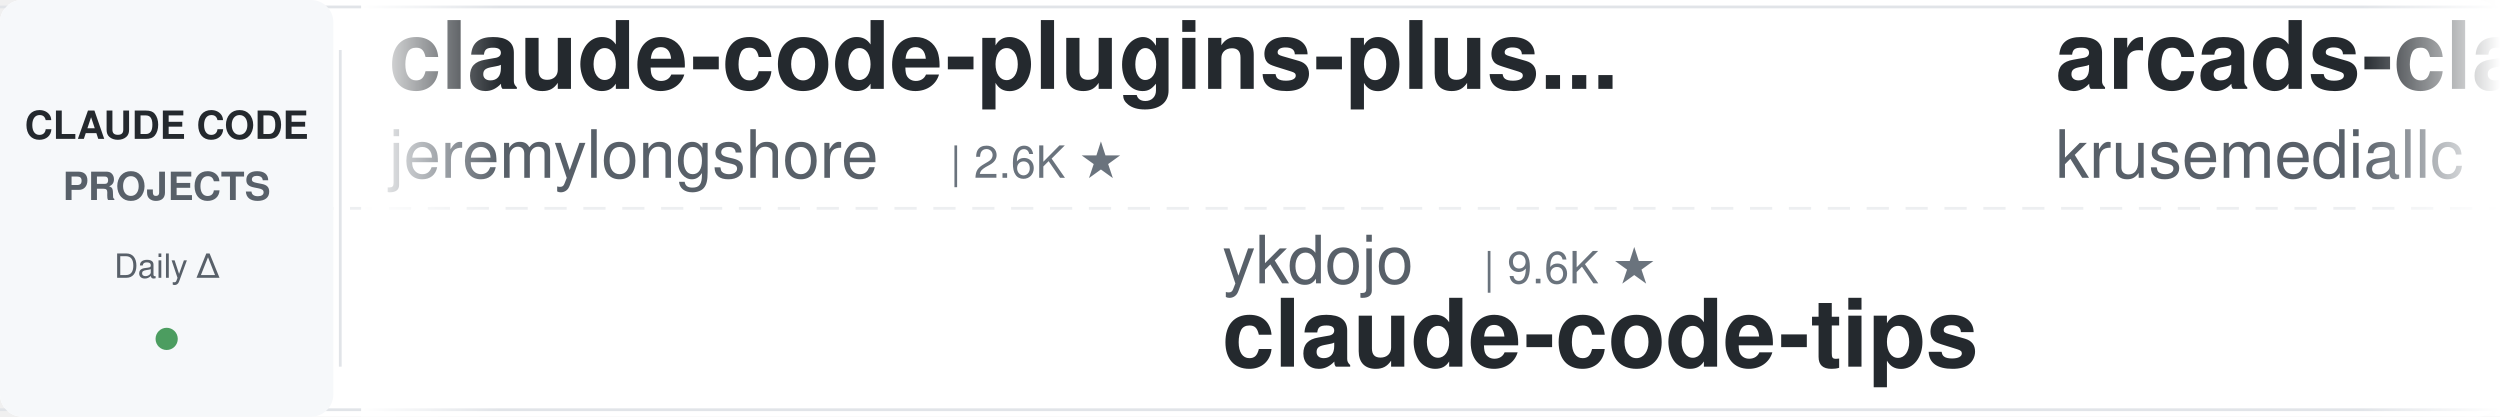
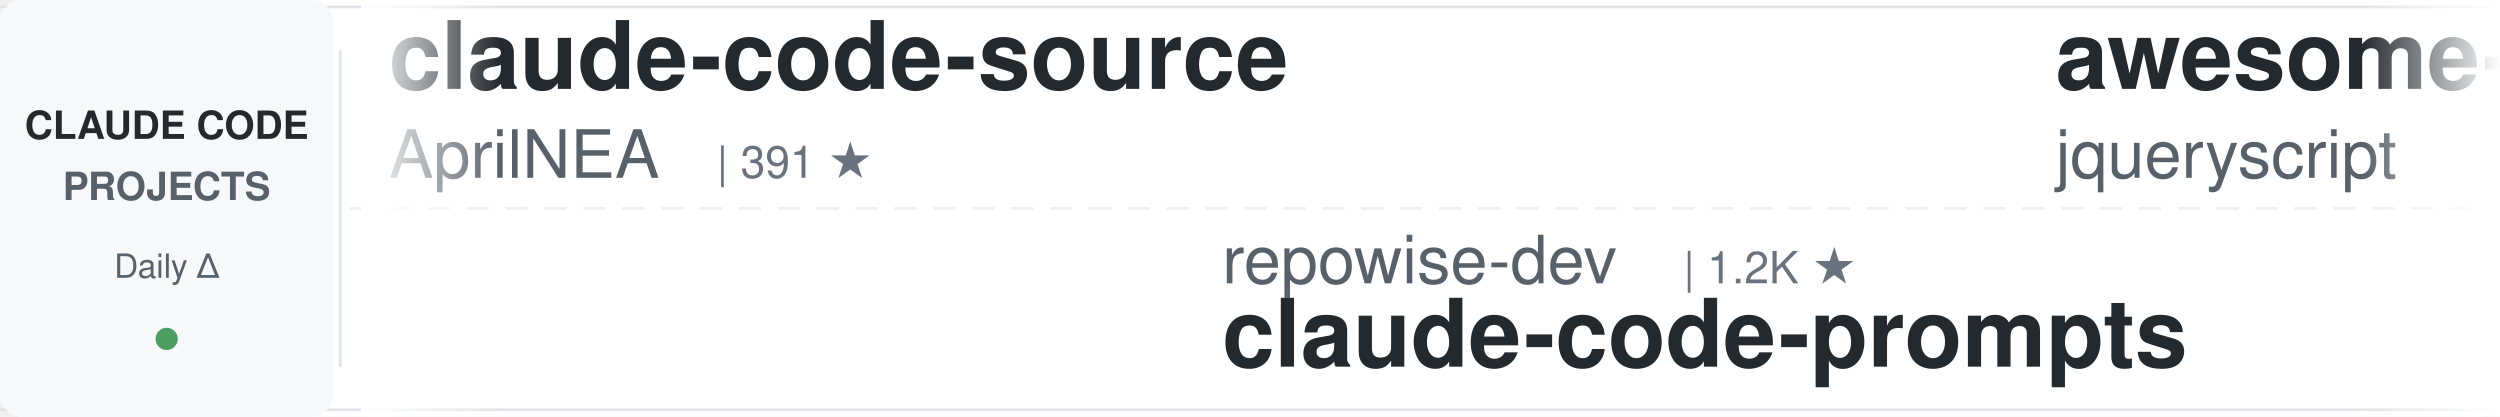
<svg xmlns="http://www.w3.org/2000/svg" width="900" height="150">
  <defs>
    <linearGradient id="leftFade" x1="0%" y1="0%" x2="100%" y2="0%">
      <stop offset="0%" style="stop-color:#ffffff;stop-opacity:1" />
      <stop offset="100%" style="stop-color:#ffffff;stop-opacity:0" />
    </linearGradient>
    <linearGradient id="rightFade" x1="0%" y1="0%" x2="100%" y2="0%">
      <stop offset="0%" style="stop-color:#ffffff;stop-opacity:0" />
      <stop offset="100%" style="stop-color:#ffffff;stop-opacity:1" />
    </linearGradient>
  </defs>
  <rect width="900" height="150" fill="#ffffff" rx="8" />
  <rect x="0" y="2" width="900" height="1" fill="#e1e4e8" />
  <rect x="0" y="147" width="900" height="1" fill="#e1e4e8" />
  <line x1="0" y1="75" x2="900" y2="75" stroke="#e1e4e8" stroke-width="1" stroke-dasharray="8 6" opacity="0.6" />
  <rect x="0" y="0" width="120" height="150" fill="#f6f8fa" rx="8" />
  <text x="60" y="50" font-family="-apple-system, BlinkMacSystemFont, 'Segoe UI', Helvetica, Arial, sans-serif" font-size="14" font-weight="600" fill="#24292e" text-anchor="middle">CLAUDE CODE</text>
  <text x="60" y="72" font-family="-apple-system, BlinkMacSystemFont, 'Segoe UI', Helvetica, Arial, sans-serif" font-size="14" font-weight="600" fill="#586069" text-anchor="middle">PROJECTS</text>
  <text x="60" y="100" font-family="-apple-system, BlinkMacSystemFont, 'Segoe UI', Helvetica, Arial, sans-serif" font-size="12" font-weight="500" fill="#586069" text-anchor="middle">Daily Δ</text>
  <circle cx="60" cy="122" r="4" fill="#22863a" opacity="0.8" />
  <rect x="122" y="18" width="1" height="114" fill="#e1e4e8" />
  <clipPath id="tickerClip">
    <rect x="130" y="0" width="770" height="150" />
  </clipPath>
  <g clip-path="url(#tickerClip)">
    <g id="tickerItems">
      <animateTransform attributeName="transform" attributeType="XML" type="translate" from="0 0" to="-3000 0" dur="54s" repeatCount="indefinite" />
      <g transform="translate(0, 0)">
-         <text x="140" y="32" font-family="-apple-system, BlinkMacSystemFont, 'Segoe UI', Helvetica, Arial, sans-serif" font-size="34" font-weight="600" fill="#24292e">claude-code-plugins-plus...</text>
-         <text x="140" y="64" font-family="-apple-system, BlinkMacSystemFont, 'Segoe UI', Helvetica, Arial, sans-serif" font-size="24" font-weight="400" fill="#586069">jeremylongshore</text>
-         <text x="342" y="64" font-family="-apple-system, BlinkMacSystemFont, 'Segoe UI', Helvetica, Arial, sans-serif" font-size="16" font-weight="500" fill="#6a737d">| 2.6K ★</text>
+         <text x="140" y="32" font-family="-apple-system, BlinkMacSystemFont, 'Segoe UI', Helvetica, Arial, sans-serif" font-size="34" font-weight="600" fill="#24292e">claude-code-source</text>
+         <text x="140" y="64" font-family="-apple-system, BlinkMacSystemFont, 'Segoe UI', Helvetica, Arial, sans-serif" font-size="24" font-weight="400" fill="#586069">AprilNEA</text>
+         <text x="258" y="64" font-family="-apple-system, BlinkMacSystemFont, 'Segoe UI', Helvetica, Arial, sans-serif" font-size="16" font-weight="500" fill="#6a737d">| 391 ★</text>
      </g>
      <g transform="translate(300, 0)">
-         <text x="140" y="102" font-family="-apple-system, BlinkMacSystemFont, 'Segoe UI', Helvetica, Arial, sans-serif" font-size="24" font-weight="400" fill="#586069">ykdojo</text>
-         <text x="234" y="102" font-family="-apple-system, BlinkMacSystemFont, 'Segoe UI', Helvetica, Arial, sans-serif" font-size="16" font-weight="500" fill="#6a737d">| 9.6K ★</text>
-         <text x="140" y="132" font-family="-apple-system, BlinkMacSystemFont, 'Segoe UI', Helvetica, Arial, sans-serif" font-size="34" font-weight="600" fill="#24292e">claude-code-tips</text>
+         <text x="140" y="102" font-family="-apple-system, BlinkMacSystemFont, 'Segoe UI', Helvetica, Arial, sans-serif" font-size="24" font-weight="400" fill="#586069">repowise-dev</text>
+         <text x="306" y="102" font-family="-apple-system, BlinkMacSystemFont, 'Segoe UI', Helvetica, Arial, sans-serif" font-size="16" font-weight="500" fill="#6a737d">| 1.2K ★</text>
+         <text x="140" y="132" font-family="-apple-system, BlinkMacSystemFont, 'Segoe UI', Helvetica, Arial, sans-serif" font-size="34" font-weight="600" fill="#24292e">claude-code-prompts</text>
      </g>
      <g transform="translate(600, 0)">
-         <text x="140" y="32" font-family="-apple-system, BlinkMacSystemFont, 'Segoe UI', Helvetica, Arial, sans-serif" font-size="34" font-weight="600" fill="#24292e">arcads-claude-code</text>
-         <text x="140" y="64" font-family="-apple-system, BlinkMacSystemFont, 'Segoe UI', Helvetica, Arial, sans-serif" font-size="24" font-weight="400" fill="#586069">krusemediallc</text>
-         <text x="318" y="64" font-family="-apple-system, BlinkMacSystemFont, 'Segoe UI', Helvetica, Arial, sans-serif" font-size="16" font-weight="500" fill="#6a737d">| 1.2K ★</text>
+         <text x="140" y="32" font-family="-apple-system, BlinkMacSystemFont, 'Segoe UI', Helvetica, Arial, sans-serif" font-size="34" font-weight="600" fill="#24292e">awesome-claude-code</text>
+         <text x="140" y="64" font-family="-apple-system, BlinkMacSystemFont, 'Segoe UI', Helvetica, Arial, sans-serif" font-size="24" font-weight="400" fill="#586069">jqueryscript</text>
+         <text x="306" y="64" font-family="-apple-system, BlinkMacSystemFont, 'Segoe UI', Helvetica, Arial, sans-serif" font-size="16" font-weight="500" fill="#6a737d">| 497 ★</text>
      </g>
      <g transform="translate(900, 0)">
-         <text x="140" y="102" font-family="-apple-system, BlinkMacSystemFont, 'Segoe UI', Helvetica, Arial, sans-serif" font-size="24" font-weight="400" fill="#586069">feiskyer</text>
-         <text x="258" y="102" font-family="-apple-system, BlinkMacSystemFont, 'Segoe UI', Helvetica, Arial, sans-serif" font-size="16" font-weight="500" fill="#6a737d">| 1.6K ★</text>
-         <text x="140" y="132" font-family="-apple-system, BlinkMacSystemFont, 'Segoe UI', Helvetica, Arial, sans-serif" font-size="34" font-weight="600" fill="#24292e">claude-code-settings</text>
+         <text x="140" y="102" font-family="-apple-system, BlinkMacSystemFont, 'Segoe UI', Helvetica, Arial, sans-serif" font-size="24" font-weight="400" fill="#586069">Windy3f3f3f3f</text>
+         <text x="318" y="102" font-family="-apple-system, BlinkMacSystemFont, 'Segoe UI', Helvetica, Arial, sans-serif" font-size="16" font-weight="500" fill="#6a737d">| 2.6K ★</text>
+         <text x="140" y="132" font-family="-apple-system, BlinkMacSystemFont, 'Segoe UI', Helvetica, Arial, sans-serif" font-size="34" font-weight="600" fill="#24292e">claude-code-from-scratch</text>
      </g>
      <g transform="translate(1200, 0)">
-         <text x="140" y="32" font-family="-apple-system, BlinkMacSystemFont, 'Segoe UI', Helvetica, Arial, sans-serif" font-size="34" font-weight="600" fill="#24292e">ralph-claude-code</text>
-         <text x="140" y="64" font-family="-apple-system, BlinkMacSystemFont, 'Segoe UI', Helvetica, Arial, sans-serif" font-size="24" font-weight="400" fill="#586069">frankbria</text>
-         <text x="270" y="64" font-family="-apple-system, BlinkMacSystemFont, 'Segoe UI', Helvetica, Arial, sans-serif" font-size="16" font-weight="500" fill="#6a737d">| 9.6K ★</text>
+         <text x="140" y="32" font-family="-apple-system, BlinkMacSystemFont, 'Segoe UI', Helvetica, Arial, sans-serif" font-size="34" font-weight="600" fill="#24292e">claude-howto</text>
+         <text x="140" y="64" font-family="-apple-system, BlinkMacSystemFont, 'Segoe UI', Helvetica, Arial, sans-serif" font-size="24" font-weight="400" fill="#586069">luongnv89</text>
+         <text x="270" y="64" font-family="-apple-system, BlinkMacSystemFont, 'Segoe UI', Helvetica, Arial, sans-serif" font-size="16" font-weight="500" fill="#6a737d">| 41.0K ★</text>
      </g>
      <g transform="translate(1500, 0)">
-         <text x="140" y="102" font-family="-apple-system, BlinkMacSystemFont, 'Segoe UI', Helvetica, Arial, sans-serif" font-size="24" font-weight="400" fill="#586069">Yeachan-Heo</text>
-         <text x="294" y="102" font-family="-apple-system, BlinkMacSystemFont, 'Segoe UI', Helvetica, Arial, sans-serif" font-size="16" font-weight="500" fill="#6a737d">| 38.5K ★</text>
-         <text x="140" y="132" font-family="-apple-system, BlinkMacSystemFont, 'Segoe UI', Helvetica, Arial, sans-serif" font-size="34" font-weight="600" fill="#24292e">oh-my-claudecode</text>
+         <text x="140" y="102" font-family="-apple-system, BlinkMacSystemFont, 'Segoe UI', Helvetica, Arial, sans-serif" font-size="24" font-weight="400" fill="#586069">rohitg00</text>
+         <text x="258" y="102" font-family="-apple-system, BlinkMacSystemFont, 'Segoe UI', Helvetica, Arial, sans-serif" font-size="16" font-weight="500" fill="#6a737d">| 2.5K ★</text>
+         <text x="140" y="132" font-family="-apple-system, BlinkMacSystemFont, 'Segoe UI', Helvetica, Arial, sans-serif" font-size="34" font-weight="600" fill="#24292e">awesome-claude-code-tool...</text>
      </g>
      <g transform="translate(1800, 0)">
-         <text x="140" y="32" font-family="-apple-system, BlinkMacSystemFont, 'Segoe UI', Helvetica, Arial, sans-serif" font-size="34" font-weight="600" fill="#24292e">Dive-into-Claude-Code</text>
-         <text x="140" y="64" font-family="-apple-system, BlinkMacSystemFont, 'Segoe UI', Helvetica, Arial, sans-serif" font-size="24" font-weight="400" fill="#586069">VILA-Lab</text>
-         <text x="258" y="64" font-family="-apple-system, BlinkMacSystemFont, 'Segoe UI', Helvetica, Arial, sans-serif" font-size="16" font-weight="500" fill="#6a737d">| 2.0K ★</text>
+         <text x="140" y="32" font-family="-apple-system, BlinkMacSystemFont, 'Segoe UI', Helvetica, Arial, sans-serif" font-size="34" font-weight="600" fill="#24292e">ClaudeCodeAgents</text>
+         <text x="140" y="64" font-family="-apple-system, BlinkMacSystemFont, 'Segoe UI', Helvetica, Arial, sans-serif" font-size="24" font-weight="400" fill="#586069">darcyegb</text>
+         <text x="258" y="64" font-family="-apple-system, BlinkMacSystemFont, 'Segoe UI', Helvetica, Arial, sans-serif" font-size="16" font-weight="500" fill="#6a737d">| 757 ★</text>
      </g>
      <g transform="translate(2100, 0)">
-         <text x="140" y="102" font-family="-apple-system, BlinkMacSystemFont, 'Segoe UI', Helvetica, Arial, sans-serif" font-size="24" font-weight="400" fill="#586069">andrew-kramer-inno</text>
-         <text x="378" y="102" font-family="-apple-system, BlinkMacSystemFont, 'Segoe UI', Helvetica, Arial, sans-serif" font-size="16" font-weight="500" fill="#6a737d">| 593 ★</text>
-         <text x="140" y="132" font-family="-apple-system, BlinkMacSystemFont, 'Segoe UI', Helvetica, Arial, sans-serif" font-size="34" font-weight="600" fill="#24292e">claude-code-source-build</text>
+         <text x="140" y="102" font-family="-apple-system, BlinkMacSystemFont, 'Segoe UI', Helvetica, Arial, sans-serif" font-size="24" font-weight="400" fill="#586069">krusemediallc</text>
+         <text x="318" y="102" font-family="-apple-system, BlinkMacSystemFont, 'Segoe UI', Helvetica, Arial, sans-serif" font-size="16" font-weight="500" fill="#6a737d">| 1.2K ★</text>
+         <text x="140" y="132" font-family="-apple-system, BlinkMacSystemFont, 'Segoe UI', Helvetica, Arial, sans-serif" font-size="34" font-weight="600" fill="#24292e">arcads-claude-code</text>
      </g>
      <g transform="translate(2400, 0)">
-         <text x="140" y="32" font-family="-apple-system, BlinkMacSystemFont, 'Segoe UI', Helvetica, Arial, sans-serif" font-size="34" font-weight="600" fill="#24292e">claude-code-ultimate-gui...</text>
-         <text x="140" y="64" font-family="-apple-system, BlinkMacSystemFont, 'Segoe UI', Helvetica, Arial, sans-serif" font-size="24" font-weight="400" fill="#586069">FlorianBruniaux</text>
-         <text x="342" y="64" font-family="-apple-system, BlinkMacSystemFont, 'Segoe UI', Helvetica, Arial, sans-serif" font-size="16" font-weight="500" fill="#6a737d">| 5.7K ★</text>
+         <text x="140" y="32" font-family="-apple-system, BlinkMacSystemFont, 'Segoe UI', Helvetica, Arial, sans-serif" font-size="34" font-weight="600" fill="#24292e">andrej-karpathy-skills</text>
+         <text x="140" y="64" font-family="-apple-system, BlinkMacSystemFont, 'Segoe UI', Helvetica, Arial, sans-serif" font-size="24" font-weight="400" fill="#586069">multica-ai</text>
+         <text x="282" y="64" font-family="-apple-system, BlinkMacSystemFont, 'Segoe UI', Helvetica, Arial, sans-serif" font-size="16" font-weight="500" fill="#6a737d">| 201.9K ★</text>
      </g>
      <g transform="translate(2700, 0)">
-         <text x="140" y="102" font-family="-apple-system, BlinkMacSystemFont, 'Segoe UI', Helvetica, Arial, sans-serif" font-size="24" font-weight="400" fill="#586069">RichardAtCT</text>
-         <text x="294" y="102" font-family="-apple-system, BlinkMacSystemFont, 'Segoe UI', Helvetica, Arial, sans-serif" font-size="16" font-weight="500" fill="#6a737d">| 2.8K ★</text>
-         <text x="140" y="132" font-family="-apple-system, BlinkMacSystemFont, 'Segoe UI', Helvetica, Arial, sans-serif" font-size="34" font-weight="600" fill="#24292e">claude-code-telegram</text>
+         <text x="140" y="102" font-family="-apple-system, BlinkMacSystemFont, 'Segoe UI', Helvetica, Arial, sans-serif" font-size="24" font-weight="400" fill="#586069">luyao618</text>
+         <text x="258" y="102" font-family="-apple-system, BlinkMacSystemFont, 'Segoe UI', Helvetica, Arial, sans-serif" font-size="16" font-weight="500" fill="#6a737d">| 1.7K ★</text>
+         <text x="140" y="132" font-family="-apple-system, BlinkMacSystemFont, 'Segoe UI', Helvetica, Arial, sans-serif" font-size="34" font-weight="600" fill="#24292e">Claude-Code-Source-Study</text>
      </g>
      <g transform="translate(3000, 0)">
-         <text x="140" y="32" font-family="-apple-system, BlinkMacSystemFont, 'Segoe UI', Helvetica, Arial, sans-serif" font-size="34" font-weight="600" fill="#24292e">claude-code-plugins-plus...</text>
-         <text x="140" y="64" font-family="-apple-system, BlinkMacSystemFont, 'Segoe UI', Helvetica, Arial, sans-serif" font-size="24" font-weight="400" fill="#586069">jeremylongshore</text>
-         <text x="342" y="64" font-family="-apple-system, BlinkMacSystemFont, 'Segoe UI', Helvetica, Arial, sans-serif" font-size="16" font-weight="500" fill="#6a737d">| 2.6K ★</text>
+         <text x="140" y="32" font-family="-apple-system, BlinkMacSystemFont, 'Segoe UI', Helvetica, Arial, sans-serif" font-size="34" font-weight="600" fill="#24292e">claude-code-source</text>
+         <text x="140" y="64" font-family="-apple-system, BlinkMacSystemFont, 'Segoe UI', Helvetica, Arial, sans-serif" font-size="24" font-weight="400" fill="#586069">AprilNEA</text>
+         <text x="258" y="64" font-family="-apple-system, BlinkMacSystemFont, 'Segoe UI', Helvetica, Arial, sans-serif" font-size="16" font-weight="500" fill="#6a737d">| 391 ★</text>
      </g>
      <g transform="translate(3300, 0)">
-         <text x="140" y="102" font-family="-apple-system, BlinkMacSystemFont, 'Segoe UI', Helvetica, Arial, sans-serif" font-size="24" font-weight="400" fill="#586069">ykdojo</text>
-         <text x="234" y="102" font-family="-apple-system, BlinkMacSystemFont, 'Segoe UI', Helvetica, Arial, sans-serif" font-size="16" font-weight="500" fill="#6a737d">| 9.6K ★</text>
-         <text x="140" y="132" font-family="-apple-system, BlinkMacSystemFont, 'Segoe UI', Helvetica, Arial, sans-serif" font-size="34" font-weight="600" fill="#24292e">claude-code-tips</text>
+         <text x="140" y="102" font-family="-apple-system, BlinkMacSystemFont, 'Segoe UI', Helvetica, Arial, sans-serif" font-size="24" font-weight="400" fill="#586069">repowise-dev</text>
+         <text x="306" y="102" font-family="-apple-system, BlinkMacSystemFont, 'Segoe UI', Helvetica, Arial, sans-serif" font-size="16" font-weight="500" fill="#6a737d">| 1.2K ★</text>
+         <text x="140" y="132" font-family="-apple-system, BlinkMacSystemFont, 'Segoe UI', Helvetica, Arial, sans-serif" font-size="34" font-weight="600" fill="#24292e">claude-code-prompts</text>
      </g>
      <g transform="translate(3600, 0)">
-         <text x="140" y="32" font-family="-apple-system, BlinkMacSystemFont, 'Segoe UI', Helvetica, Arial, sans-serif" font-size="34" font-weight="600" fill="#24292e">arcads-claude-code</text>
-         <text x="140" y="64" font-family="-apple-system, BlinkMacSystemFont, 'Segoe UI', Helvetica, Arial, sans-serif" font-size="24" font-weight="400" fill="#586069">krusemediallc</text>
-         <text x="318" y="64" font-family="-apple-system, BlinkMacSystemFont, 'Segoe UI', Helvetica, Arial, sans-serif" font-size="16" font-weight="500" fill="#6a737d">| 1.2K ★</text>
+         <text x="140" y="32" font-family="-apple-system, BlinkMacSystemFont, 'Segoe UI', Helvetica, Arial, sans-serif" font-size="34" font-weight="600" fill="#24292e">awesome-claude-code</text>
+         <text x="140" y="64" font-family="-apple-system, BlinkMacSystemFont, 'Segoe UI', Helvetica, Arial, sans-serif" font-size="24" font-weight="400" fill="#586069">jqueryscript</text>
+         <text x="306" y="64" font-family="-apple-system, BlinkMacSystemFont, 'Segoe UI', Helvetica, Arial, sans-serif" font-size="16" font-weight="500" fill="#6a737d">| 497 ★</text>
      </g>
      <g transform="translate(3900, 0)">
-         <text x="140" y="102" font-family="-apple-system, BlinkMacSystemFont, 'Segoe UI', Helvetica, Arial, sans-serif" font-size="24" font-weight="400" fill="#586069">feiskyer</text>
-         <text x="258" y="102" font-family="-apple-system, BlinkMacSystemFont, 'Segoe UI', Helvetica, Arial, sans-serif" font-size="16" font-weight="500" fill="#6a737d">| 1.6K ★</text>
-         <text x="140" y="132" font-family="-apple-system, BlinkMacSystemFont, 'Segoe UI', Helvetica, Arial, sans-serif" font-size="34" font-weight="600" fill="#24292e">claude-code-settings</text>
+         <text x="140" y="102" font-family="-apple-system, BlinkMacSystemFont, 'Segoe UI', Helvetica, Arial, sans-serif" font-size="24" font-weight="400" fill="#586069">Windy3f3f3f3f</text>
+         <text x="318" y="102" font-family="-apple-system, BlinkMacSystemFont, 'Segoe UI', Helvetica, Arial, sans-serif" font-size="16" font-weight="500" fill="#6a737d">| 2.6K ★</text>
+         <text x="140" y="132" font-family="-apple-system, BlinkMacSystemFont, 'Segoe UI', Helvetica, Arial, sans-serif" font-size="34" font-weight="600" fill="#24292e">claude-code-from-scratch</text>
      </g>
    </g>
  </g>
  <rect x="130" y="0" width="50" height="150" fill="url(#leftFade)" />
  <rect x="850" y="0" width="50" height="150" fill="url(#rightFade)" />
</svg>
